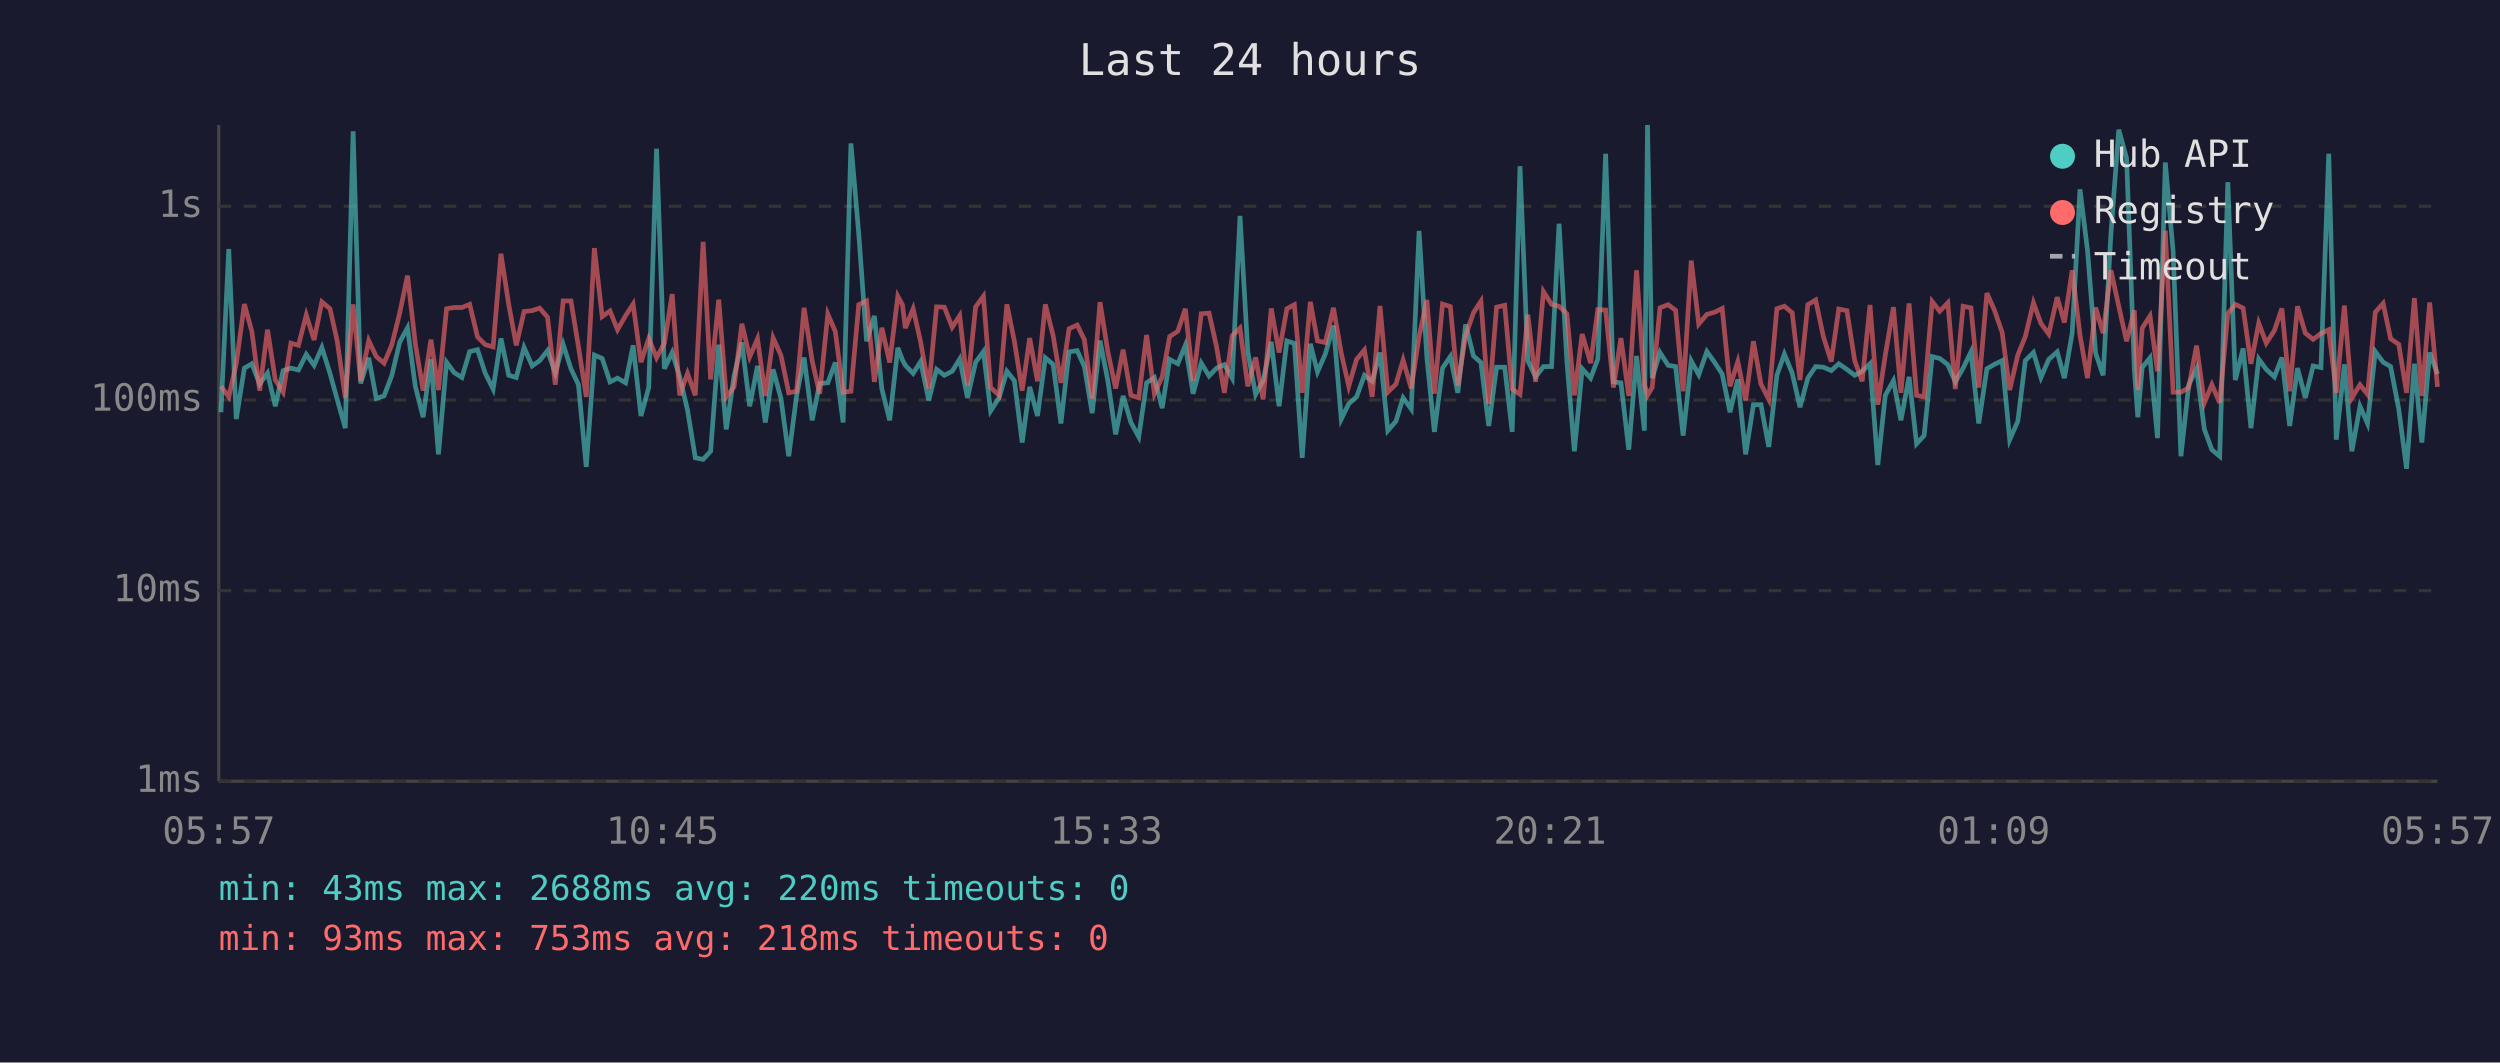
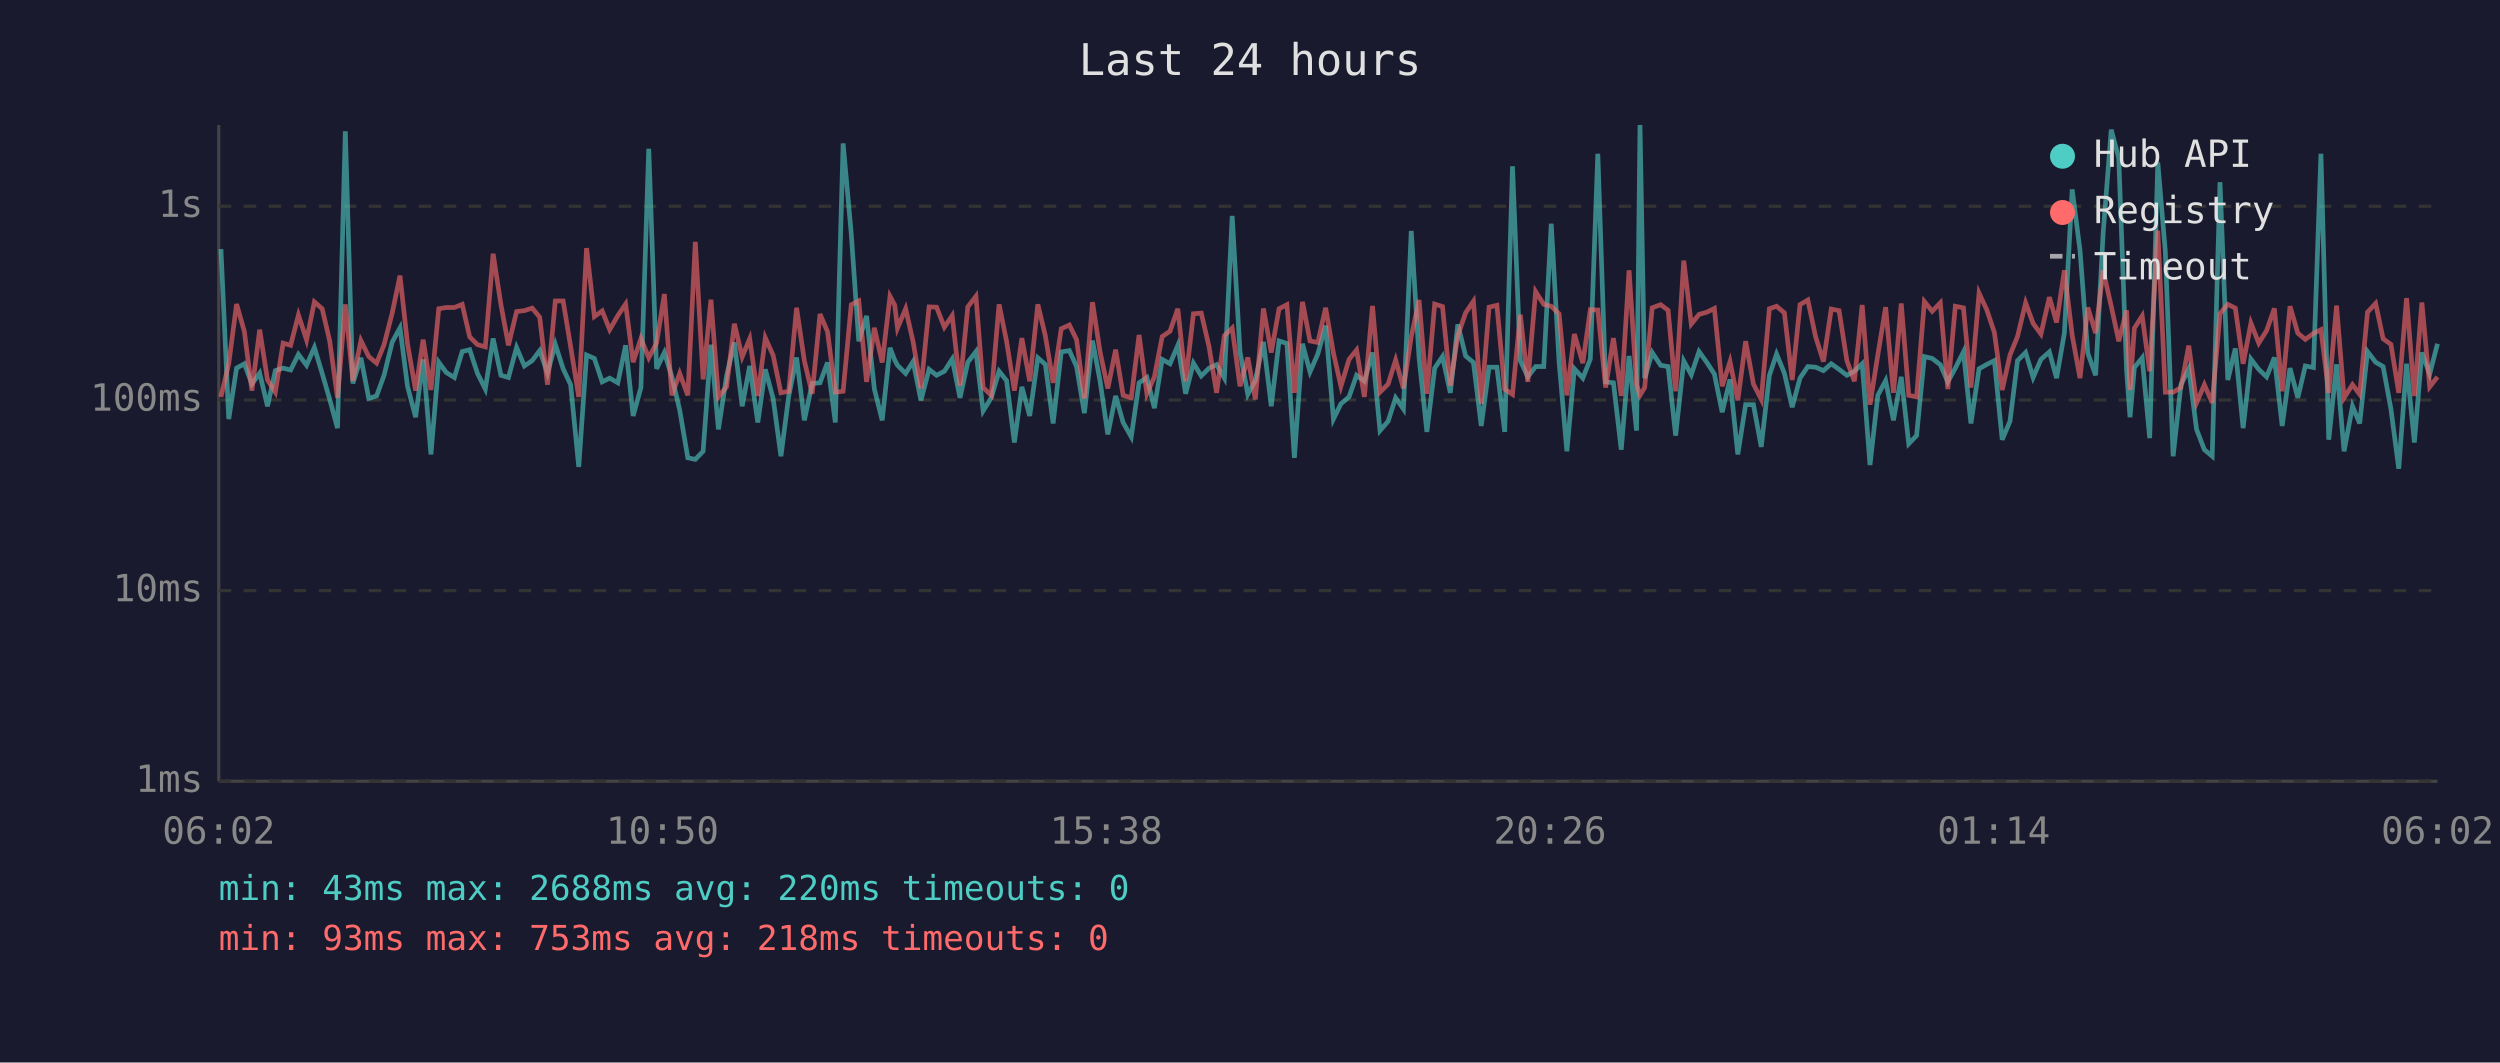
<svg xmlns="http://www.w3.org/2000/svg" viewBox="0 0 800 340" font-family="monospace" font-size="12">
  <rect width="800" height="340" fill="#1a1a2e" />
  <text x="400" y="24" fill="#e0e0e0" font-size="14" text-anchor="middle">Last 24 hours</text>
  <line x1="70" y1="40" x2="70" y2="250" stroke="#444" stroke-width="1" />
  <line x1="70" y1="250" x2="780" y2="250" stroke="#444" stroke-width="1" />
  <line x1="70" y1="250" x2="780" y2="250" stroke="#333" stroke-width="1" stroke-dasharray="4" />
  <text x="65" y="250" fill="#888" text-anchor="end" dominant-baseline="middle">1ms</text>
  <line x1="70" y1="189" x2="780" y2="189" stroke="#333" stroke-width="1" stroke-dasharray="4" />
  <text x="65" y="189" fill="#888" text-anchor="end" dominant-baseline="middle">10ms</text>
  <line x1="70" y1="128" x2="780" y2="128" stroke="#333" stroke-width="1" stroke-dasharray="4" />
  <text x="65" y="128" fill="#888" text-anchor="end" dominant-baseline="middle">100ms</text>
  <line x1="70" y1="66" x2="780" y2="66" stroke="#333" stroke-width="1" stroke-dasharray="4" />
  <text x="65" y="66" fill="#888" text-anchor="end" dominant-baseline="middle">1s</text>
-   <text x="70" y="270" fill="#888" text-anchor="middle">05:57</text>
-   <text x="212" y="270" fill="#888" text-anchor="middle">10:45</text>
-   <text x="354" y="270" fill="#888" text-anchor="middle">15:33</text>
-   <text x="496" y="270" fill="#888" text-anchor="middle">20:21</text>
-   <text x="638" y="270" fill="#888" text-anchor="middle">01:09</text>
-   <text x="780" y="270" fill="#888" text-anchor="middle">05:57</text>
-   <polyline points="70.7,131.9 73.2,79.7 75.6,134.1 78.2,117.8 80.6,116.4 83.1,122.9 85.6,119.4 88.1,130.0 90.6,118.6 93.1,117.8 95.5,118.4 98.0,113.4 100.5,116.9 103.0,111.2 105.6,119.5 107.9,127.8 110.5,137.0 113.0,42.0 115.4,122.7 118.0,114.5 120.4,127.5 122.9,126.7 125.4,120.1 127.9,109.5 130.4,104.9 132.9,123.6 135.4,133.5 137.9,115.0 140.3,145.4 142.9,115.9 145.3,119.2 147.8,120.8 150.3,112.5 152.8,111.9 155.3,119.5 157.8,124.5 160.3,108.3 162.8,120.1 165.2,120.8 167.7,111.2 170.3,117.1 172.7,115.4 175.2,112.2 177.7,119.4 180.2,110.2 182.7,118.0 185.1,123.1 187.6,149.4 190.2,113.6 192.7,114.7 195.2,122.2 197.6,121.0 200.2,122.5 202.6,110.5 205.1,133.1 207.6,124.0 210.1,47.6 212.6,118.0 215.1,112.8 217.5,120.6 220.0,131.2 222.5,146.5 225.0,147.0 227.4,144.4 230.0,110.3 232.4,137.4 234.9,120.3 237.4,109.6 239.9,130.0 242.4,117.1 244.9,135.2 247.4,118.2 249.9,127.5 252.4,146.0 254.9,126.7 257.3,114.4 259.9,134.5 262.3,122.7 264.9,122.5 267.3,116.0 269.8,135.2 272.3,45.9 274.8,74.8 277.3,109.2 279.8,101.1 282.2,124.5 284.7,134.5 287.3,111.3 288.8,115.2 289.7,116.9 292.2,119.5 294.6,115.7 297.2,128.1 299.7,118.2 302.2,120.1 304.7,118.8 307.1,114.9 309.6,127.3 312.2,115.9 314.7,112.5 317.0,131.5 319.7,127.3 322.2,118.8 324.6,121.8 327.1,141.6 329.5,123.8 332.0,133.1 334.5,114.5 337.0,116.6 339.5,135.5 342.1,112.6 344.7,112.2 347.0,117.3 349.5,132.2 352.0,109.0 354.5,121.8 357.0,139.0 359.4,126.7 361.9,135.2 364.4,139.8 366.9,122.5 369.4,120.8 371.9,130.6 374.3,115.0 376.9,116.4 379.3,110.5 381.8,126.0 384.4,116.2 386.9,120.3 389.3,117.8 391.8,116.7 394.3,121.0 396.8,69.1 399.3,112.6 401.8,126.2 404.2,121.8 406.8,109.4 409.3,130.0 411.8,109.1 414.2,109.9 416.7,146.5 419.3,110.0 421.6,119.0 424.1,113.3 426.7,104.2 429.2,134.1 431.6,129.2 434.1,127.0 436.6,120.1 439.1,122.0 441.6,112.8 444.1,137.8 446.7,134.8 449.0,127.3 451.6,130.9 454.1,73.9 456.6,114.4 459.0,138.2 461.6,117.8 464.1,114.1 466.5,125.7 469.0,103.8 471.5,113.9 473.9,116.0 476.4,136.3 478.9,117.5 481.5,117.5 483.9,138.2 486.4,53.2 488.9,115.4 491.4,120.6 493.9,117.3 496.5,117.3 498.9,71.6 501.4,115.7 503.8,144.4 506.3,118.0 509.0,121.0 511.3,114.9 513.8,49.2 516.3,122.2 518.7,122.5 521.2,143.9 523.7,113.9 526.2,137.8 527.2,40.0 528.7,121.0 531.2,112.8 533.8,116.9 536.2,117.3 538.6,139.4 541.2,115.5 543.6,119.9 546.2,112.5 548.7,116.0 551.1,119.7 553.6,131.9 556.1,121.4 558.6,145.4 561.1,129.5 563.5,129.5 566.0,143.0 568.6,120.1 571.0,113.3 573.5,119.4 576.0,130.3 578.5,121.0 581.0,117.3 583.5,117.5 586.0,118.6 588.4,116.4 591.0,118.2 593.5,120.1 595.9,118.8 598.4,116.4 600.9,148.8 603.3,126.5 605.9,121.8 608.3,134.5 610.9,120.6 613.3,142.0 615.7,139.4 618.3,114.1 620.7,114.7 623.3,116.7 625.7,122.2 628.2,117.8 630.7,112.6 633.2,135.5 635.8,118.0 638.2,116.6 640.7,115.4 643.1,140.7 645.7,134.8 648.1,115.4 650.7,112.8 653.1,120.8 655.6,115.0 658.3,112.6 660.6,121.0 663.1,106.6 665.6,60.6 668.0,80.1 670.6,113.0 673.0,120.1 675.5,74.7 678.0,41.5 680.5,50.6 683.0,118.4 684.1,133.5 685.5,117.6 688.0,114.5 690.4,140.2 692.9,52.0 695.4,80.5 697.9,146.0 700.4,123.1 702.9,118.0 705.4,137.4 707.8,143.9 710.3,146.0 712.9,58.3 715.3,121.6 717.8,111.5 720.3,137.0 722.8,114.9 725.2,118.2 727.8,120.6 730.2,114.4 732.7,136.3 735.2,117.8 737.7,127.3 740.2,117.1 742.7,117.6 745.2,49.2 747.6,140.7 750.2,116.6 752.6,144.4 755.2,130.0 757.6,135.5 760.1,112.5 762.6,115.9 765.0,117.3 767.6,130.9 770.1,150.0 772.6,116.4 775.0,141.6 777.5,112.8 780.0,119.7" fill="none" stroke="#4ecdc4" stroke-width="1.5" opacity="0.6" />
-   <polyline points="70.7,123.6 73.2,127.0 75.6,116.4 78.2,97.3 80.6,106.1 83.1,125.0 85.6,105.5 88.1,121.6 90.6,125.5 93.1,109.8 95.5,110.5 98.0,100.8 100.5,108.8 103.0,96.6 105.6,98.8 107.9,109.1 110.5,127.3 113.0,97.4 115.4,121.8 118.0,109.0 120.4,114.1 122.9,116.2 125.4,110.3 127.9,100.2 130.4,88.2 132.9,110.0 135.4,125.0 137.9,108.7 140.3,124.8 142.9,98.8 145.3,98.4 147.8,98.4 150.3,97.4 152.8,107.8 155.3,110.3 157.8,111.0 160.3,81.2 162.8,97.5 165.2,110.5 167.7,99.7 170.3,99.4 172.7,98.6 175.2,101.5 177.7,123.1 180.2,96.3 182.7,96.3 185.1,110.9 187.6,127.0 190.2,79.4 192.7,101.3 195.2,99.5 197.6,105.5 200.2,101.0 202.6,97.3 205.1,115.9 207.6,108.3 210.1,114.5 212.6,109.8 215.1,94.1 217.5,126.5 220.0,119.5 222.5,126.5 225.0,77.4 227.4,121.4 230.0,95.9 232.4,127.0 234.9,123.8 237.4,103.6 239.9,114.2 242.4,108.4 244.9,126.7 247.4,108.1 249.9,113.7 252.4,125.7 254.9,125.2 257.3,98.5 259.9,115.5 262.3,126.0 264.9,100.5 267.3,106.1 269.8,125.5 272.3,125.2 274.8,97.5 277.3,96.3 279.8,122.2 282.2,104.9 284.7,116.0 287.3,94.8 288.8,97.6 289.7,105.0 292.2,98.8 294.6,109.4 297.2,124.3 299.7,98.2 302.2,98.3 304.7,104.7 307.1,101.0 309.6,123.4 312.2,98.2 314.7,94.8 317.0,124.0 319.7,126.5 322.2,97.4 324.6,109.2 327.1,125.0 329.5,108.2 332.0,122.0 334.5,97.4 337.0,107.4 339.5,122.5 342.1,105.2 344.7,104.0 347.0,108.7 349.5,127.5 352.0,96.7 354.5,112.5 357.0,124.3 359.4,111.9 361.9,126.5 364.4,127.3 366.9,107.2 369.4,126.0 371.9,120.6 374.3,107.7 376.9,106.0 379.3,98.8 381.8,122.0 384.4,100.4 386.9,100.2 389.3,111.0 391.8,125.7 394.3,107.4 396.8,105.0 399.3,123.6 401.8,114.4 404.2,127.8 406.8,98.7 409.3,112.8 411.8,98.8 414.2,97.5 416.7,125.7 419.3,96.6 421.6,109.1 424.1,109.6 426.7,98.5 429.2,113.0 431.6,123.6 434.1,115.0 436.6,112.0 439.1,127.0 441.6,97.9 444.1,125.5 446.7,122.9 449.0,115.2 451.6,124.3 454.1,107.7 456.6,96.0 459.0,126.0 461.6,97.3 464.1,98.1 466.5,123.4 469.0,107.4 471.5,100.1 473.9,96.4 476.4,129.2 478.9,98.3 481.5,97.7 483.9,124.5 486.4,126.2 488.9,100.7 491.4,122.2 493.9,93.3 496.5,97.4 498.9,98.0 501.4,100.4 503.8,126.5 506.3,106.9 509.0,116.2 511.3,99.1 513.8,99.2 516.3,124.0 518.7,108.2 521.2,126.7 523.7,86.5 526.2,123.1 527.2,126.5 528.7,124.0 531.2,98.5 533.8,97.5 536.2,99.3 538.6,125.2 541.2,83.4 543.6,103.7 546.2,100.6 548.7,99.9 551.1,98.7 553.6,123.6 556.1,115.7 558.6,128.1 561.1,109.2 563.5,122.9 566.0,127.8 568.6,98.8 571.0,98.0 573.5,100.1 576.0,121.6 578.5,97.5 581.0,96.0 583.5,107.8 586.0,115.7 588.4,98.9 591.0,99.4 593.5,115.4 595.9,122.0 598.4,97.6 600.9,129.5 603.3,113.6 605.9,98.3 608.3,125.7 610.9,97.1 613.3,126.5 615.7,127.0 618.3,96.5 620.7,99.6 623.3,96.9 625.7,124.5 628.2,98.0 630.7,98.5 633.2,124.0 635.8,93.8 638.2,99.2 640.7,106.4 643.1,124.8 645.7,113.6 648.1,107.7 650.7,96.9 653.1,103.5 655.6,106.9 658.3,95.1 660.6,103.2 663.1,86.5 665.6,107.3 668.0,121.0 670.6,98.4 673.0,106.6 675.5,86.5 678.0,98.0 680.5,109.2 683.0,99.3 684.1,124.8 685.5,105.0 688.0,101.1 690.4,118.8 692.9,73.8 695.4,125.5 697.9,125.5 700.4,124.0 702.9,110.6 705.4,128.9 707.8,123.1 710.3,128.9 712.9,100.3 715.3,97.4 717.8,98.6 720.3,116.4 722.8,103.4 725.2,109.8 727.8,105.8 730.2,98.7 732.7,125.2 735.2,98.0 737.7,106.6 740.2,108.6 742.7,106.7 745.2,105.5 747.6,125.7 750.2,97.8 752.6,127.3 755.2,123.1 757.6,126.2 760.1,99.9 762.6,97.1 765.0,108.4 767.6,110.2 770.1,125.7 772.6,95.4 775.0,126.7 777.5,96.8 780.0,123.8" fill="none" stroke="#ff6b6b" stroke-width="1.5" opacity="0.6" />
+   <text x="70" y="270" fill="#888" text-anchor="middle">06:02</text>
+   <text x="212" y="270" fill="#888" text-anchor="middle">10:50</text>
+   <text x="354" y="270" fill="#888" text-anchor="middle">15:38</text>
+   <text x="496" y="270" fill="#888" text-anchor="middle">20:26</text>
+   <text x="638" y="270" fill="#888" text-anchor="middle">01:14</text>
+   <text x="780" y="270" fill="#888" text-anchor="middle">06:02</text>
+   <polyline points="70.7,79.7 73.2,134.1 75.7,117.8 78.2,116.4 80.6,122.9 83.1,119.4 85.6,130.0 88.1,118.6 90.6,117.8 93.0,118.4 95.5,113.4 98.1,116.9 100.6,111.2 103.1,119.5 105.5,127.8 108.0,137.0 110.5,42.0 112.9,122.7 115.5,114.5 118.0,127.5 120.5,126.7 122.9,120.1 125.5,109.5 128.0,104.9 130.4,123.6 133.0,133.5 135.4,115.0 137.9,145.4 140.4,115.9 142.8,119.2 145.4,120.8 147.9,112.5 150.3,111.9 152.8,119.5 155.3,124.5 157.8,108.3 160.3,120.1 162.7,120.8 165.3,111.2 167.8,117.1 170.3,115.4 172.7,112.2 175.2,119.4 177.7,110.2 180.2,118.0 182.6,123.1 185.2,149.4 187.7,113.6 190.2,114.7 192.7,122.2 195.1,121.0 197.7,122.5 200.2,110.5 202.6,133.1 205.1,124.0 207.6,47.6 210.1,118.0 212.6,112.8 215.0,120.6 217.5,131.2 220.1,146.5 222.5,147.0 225.0,144.4 227.5,110.3 229.9,137.4 232.5,120.3 235.0,109.6 237.5,130.0 239.9,117.1 242.5,135.2 244.9,118.2 247.4,127.5 249.9,146.0 252.4,126.7 254.9,114.4 257.4,134.5 259.9,122.7 262.4,122.5 264.8,116.0 267.3,135.2 269.8,45.9 272.4,74.8 274.8,109.2 277.3,101.1 279.8,124.5 282.3,134.5 284.8,111.3 286.3,115.2 287.2,116.9 289.8,119.5 292.2,115.7 294.7,128.1 297.3,118.2 299.7,120.1 302.2,118.8 304.7,114.9 307.2,127.3 309.7,115.9 312.3,112.5 314.6,131.5 317.2,127.3 319.7,118.8 322.1,121.8 324.6,141.6 327.0,123.8 329.5,133.1 332.1,114.5 334.5,116.6 337.0,135.5 339.6,112.6 342.2,112.2 344.5,117.3 347.0,132.2 349.6,109.0 352.0,121.8 354.5,139.0 357.0,126.7 359.4,135.2 362.0,139.8 364.5,122.5 367.0,120.8 369.4,130.6 371.9,115.0 374.4,116.4 376.9,110.5 379.4,126.0 381.9,116.2 384.4,120.3 386.9,117.8 389.3,116.7 391.8,121.0 394.3,69.1 396.8,112.6 399.3,126.2 401.7,121.8 404.3,109.4 406.8,130.0 409.3,109.1 411.8,109.9 414.2,146.5 416.8,110.0 419.2,119.0 421.7,113.3 424.2,104.2 426.7,134.1 429.1,129.2 431.7,127.0 434.1,120.1 436.6,122.0 439.2,112.8 441.6,137.8 444.2,134.8 446.6,127.3 449.1,130.9 451.6,73.9 454.1,114.4 456.6,138.2 459.1,117.8 461.6,114.1 464.1,125.7 466.5,103.8 469.0,113.9 471.5,116.0 474.0,136.3 476.5,117.5 479.0,117.5 481.5,138.2 484.0,53.2 486.5,115.4 488.9,120.6 491.4,117.3 494.0,117.3 496.4,71.6 498.9,115.7 501.4,144.4 503.8,118.0 506.5,121.0 508.9,114.9 511.3,49.2 513.8,122.2 516.3,122.5 518.8,143.9 521.3,113.9 523.7,137.8 524.8,40.0 526.3,121.0 528.7,112.8 531.4,116.9 533.8,117.3 536.2,139.4 538.8,115.5 541.2,119.9 543.7,112.5 546.2,116.0 548.6,119.7 551.1,131.9 553.6,121.4 556.1,145.4 558.6,129.5 561.1,129.5 563.6,143.0 566.2,120.1 568.5,113.3 571.0,119.4 573.5,130.3 576.0,121.0 578.5,117.3 581.0,117.5 583.5,118.6 586.0,116.4 588.5,118.2 591.0,120.1 593.4,118.8 595.9,116.4 598.4,148.8 600.9,126.5 603.4,121.8 605.9,134.5 608.4,120.6 610.8,142.0 613.3,139.4 615.8,114.1 618.3,114.7 620.9,116.7 623.3,122.2 625.7,117.8 628.3,112.6 630.7,135.5 633.3,118.0 635.8,116.6 638.2,115.4 640.7,140.7 643.2,134.8 645.6,115.4 648.2,112.8 650.6,120.8 653.1,115.0 655.8,112.6 658.1,121.0 660.6,106.6 663.1,60.6 665.6,80.1 668.1,113.0 670.6,120.1 673.0,74.7 675.6,41.5 678.0,50.6 680.5,118.4 681.6,133.5 683.0,117.6 685.5,114.5 687.9,140.2 690.5,52.0 692.9,80.5 695.4,146.0 697.9,123.1 700.4,118.0 702.9,137.4 705.4,143.9 707.9,146.0 710.4,58.3 712.9,121.6 715.3,111.5 717.8,137.0 720.3,114.9 722.8,118.2 725.3,120.6 727.8,114.4 730.3,136.3 732.8,117.8 735.3,127.3 737.7,117.1 740.3,117.6 742.7,49.2 745.2,140.7 747.7,116.6 750.1,144.4 752.8,130.0 755.1,135.5 757.6,112.5 760.2,115.9 762.6,117.3 765.1,130.9 767.6,150.0 770.1,116.4 772.6,141.6 775.0,112.8 777.5,119.7 780.0,110.0" fill="none" stroke="#4ecdc4" stroke-width="1.5" opacity="0.6" />
+   <polyline points="70.7,127.0 73.2,116.4 75.7,97.3 78.2,106.1 80.6,125.0 83.1,105.5 85.6,121.6 88.1,125.5 90.6,109.8 93.0,110.5 95.5,100.8 98.1,108.8 100.6,96.6 103.1,98.8 105.5,109.1 108.0,127.3 110.5,97.4 112.9,121.8 115.5,109.0 118.0,114.1 120.5,116.2 122.9,110.3 125.5,100.2 128.0,88.2 130.4,110.0 133.0,125.0 135.4,108.7 137.9,124.8 140.4,98.8 142.8,98.4 145.4,98.4 147.9,97.4 150.3,107.8 152.8,110.3 155.3,111.0 157.8,81.2 160.3,97.5 162.7,110.5 165.3,99.7 167.8,99.4 170.3,98.6 172.7,101.5 175.2,123.1 177.7,96.3 180.2,96.3 182.6,110.9 185.2,127.0 187.7,79.4 190.2,101.3 192.7,99.5 195.1,105.5 197.7,101.0 200.2,97.3 202.6,115.9 205.1,108.3 207.6,114.5 210.1,109.8 212.6,94.1 215.0,126.5 217.5,119.5 220.1,126.5 222.5,77.4 225.0,121.4 227.5,95.9 229.9,127.0 232.5,123.8 235.0,103.6 237.5,114.2 239.9,108.4 242.5,126.7 244.9,108.1 247.4,113.7 249.9,125.7 252.4,125.2 254.9,98.5 257.4,115.5 259.9,126.0 262.4,100.5 264.8,106.1 267.3,125.5 269.8,125.2 272.4,97.5 274.8,96.3 277.3,122.2 279.8,104.9 282.3,116.0 284.8,94.8 286.3,97.6 287.2,105.0 289.8,98.8 292.2,109.4 294.7,124.3 297.3,98.2 299.7,98.3 302.2,104.7 304.7,101.0 307.2,123.4 309.7,98.2 312.3,94.8 314.6,124.0 317.2,126.5 319.7,97.4 322.1,109.2 324.6,125.0 327.0,108.2 329.5,122.0 332.1,97.4 334.5,107.4 337.0,122.5 339.6,105.2 342.2,104.0 344.5,108.7 347.0,127.5 349.6,96.7 352.0,112.5 354.5,124.3 357.0,111.9 359.4,126.5 362.0,127.3 364.5,107.2 367.0,126.0 369.4,120.6 371.9,107.7 374.4,106.0 376.9,98.8 379.4,122.0 381.9,100.4 384.4,100.2 386.9,111.0 389.3,125.7 391.8,107.4 394.3,105.0 396.8,123.6 399.3,114.4 401.7,127.8 404.3,98.7 406.8,112.8 409.3,98.8 411.8,97.5 414.2,125.7 416.8,96.6 419.2,109.1 421.7,109.6 424.2,98.5 426.7,113.0 429.1,123.6 431.7,115.0 434.1,112.0 436.6,127.0 439.2,97.9 441.6,125.5 444.2,122.9 446.6,115.2 449.1,124.3 451.6,107.7 454.1,96.0 456.6,126.0 459.1,97.3 461.6,98.1 464.1,123.4 466.5,107.4 469.0,100.1 471.5,96.4 474.0,129.2 476.5,98.3 479.0,97.7 481.5,124.5 484.0,126.2 486.5,100.7 488.9,122.2 491.4,93.3 494.0,97.4 496.4,98.0 498.9,100.4 501.4,126.5 503.8,106.9 506.5,116.2 508.9,99.1 511.3,99.2 513.8,124.0 516.3,108.2 518.8,126.7 521.3,86.5 523.7,123.1 524.8,126.5 526.3,124.0 528.7,98.5 531.4,97.5 533.8,99.3 536.2,125.2 538.8,83.4 541.2,103.7 543.7,100.6 546.2,99.9 548.6,98.7 551.1,123.6 553.6,115.7 556.1,128.1 558.6,109.2 561.1,122.9 563.6,127.8 566.2,98.8 568.5,98.0 571.0,100.1 573.5,121.6 576.0,97.5 578.5,96.0 581.0,107.8 583.5,115.7 586.0,98.9 588.5,99.4 591.0,115.4 593.4,122.0 595.9,97.6 598.4,129.5 600.9,113.6 603.4,98.3 605.9,125.7 608.4,97.1 610.8,126.5 613.3,127.0 615.8,96.5 618.3,99.6 620.9,96.9 623.3,124.5 625.7,98.0 628.3,98.5 630.7,124.0 633.3,93.8 635.8,99.2 638.2,106.4 640.7,124.8 643.2,113.6 645.6,107.7 648.2,96.9 650.6,103.5 653.1,106.9 655.8,95.1 658.1,103.2 660.6,86.5 663.1,107.3 665.6,121.0 668.1,98.4 670.6,106.6 673.0,86.5 675.6,98.0 678.0,109.2 680.5,99.3 681.6,124.8 683.0,105.0 685.5,101.1 687.9,118.8 690.5,73.8 692.9,125.5 695.4,125.5 697.9,124.0 700.4,110.6 702.9,128.9 705.4,123.1 707.9,128.9 710.4,100.3 712.9,97.4 715.3,98.6 717.8,116.4 720.3,103.4 722.8,109.8 725.3,105.8 727.8,98.7 730.3,125.2 732.8,98.0 735.3,106.6 737.7,108.6 740.3,106.7 742.7,105.5 745.2,125.7 747.7,97.8 750.1,127.3 752.8,123.1 755.1,126.2 757.6,99.9 760.2,97.1 762.6,108.4 765.1,110.2 767.6,125.7 770.1,95.4 772.6,126.7 775.0,96.8 777.5,123.8 780.0,120.6" fill="none" stroke="#ff6b6b" stroke-width="1.5" opacity="0.6" />
  <circle cx="660" cy="50" r="4" fill="#4ecdc4" />
  <text x="670" y="50" fill="#e0e0e0" dominant-baseline="middle">Hub API</text>
  <circle cx="660" cy="68" r="4" fill="#ff6b6b" />
  <text x="670" y="68" fill="#e0e0e0" dominant-baseline="middle">Registry</text>
  <line x1="656" y1="82" x2="664" y2="82" stroke="#e0e0e0" stroke-width="1.5" stroke-dasharray="4,3" opacity="0.7" />
  <text x="670" y="86" fill="#e0e0e0" dominant-baseline="middle">Timeout</text>
  <text x="70" y="288" fill="#4ecdc4" font-size="11">min: 43ms  max: 2688ms  avg: 220ms  timeouts: 0</text>
  <text x="70" y="304" fill="#ff6b6b" font-size="11">min: 93ms  max: 753ms  avg: 218ms  timeouts: 0</text>
</svg>
